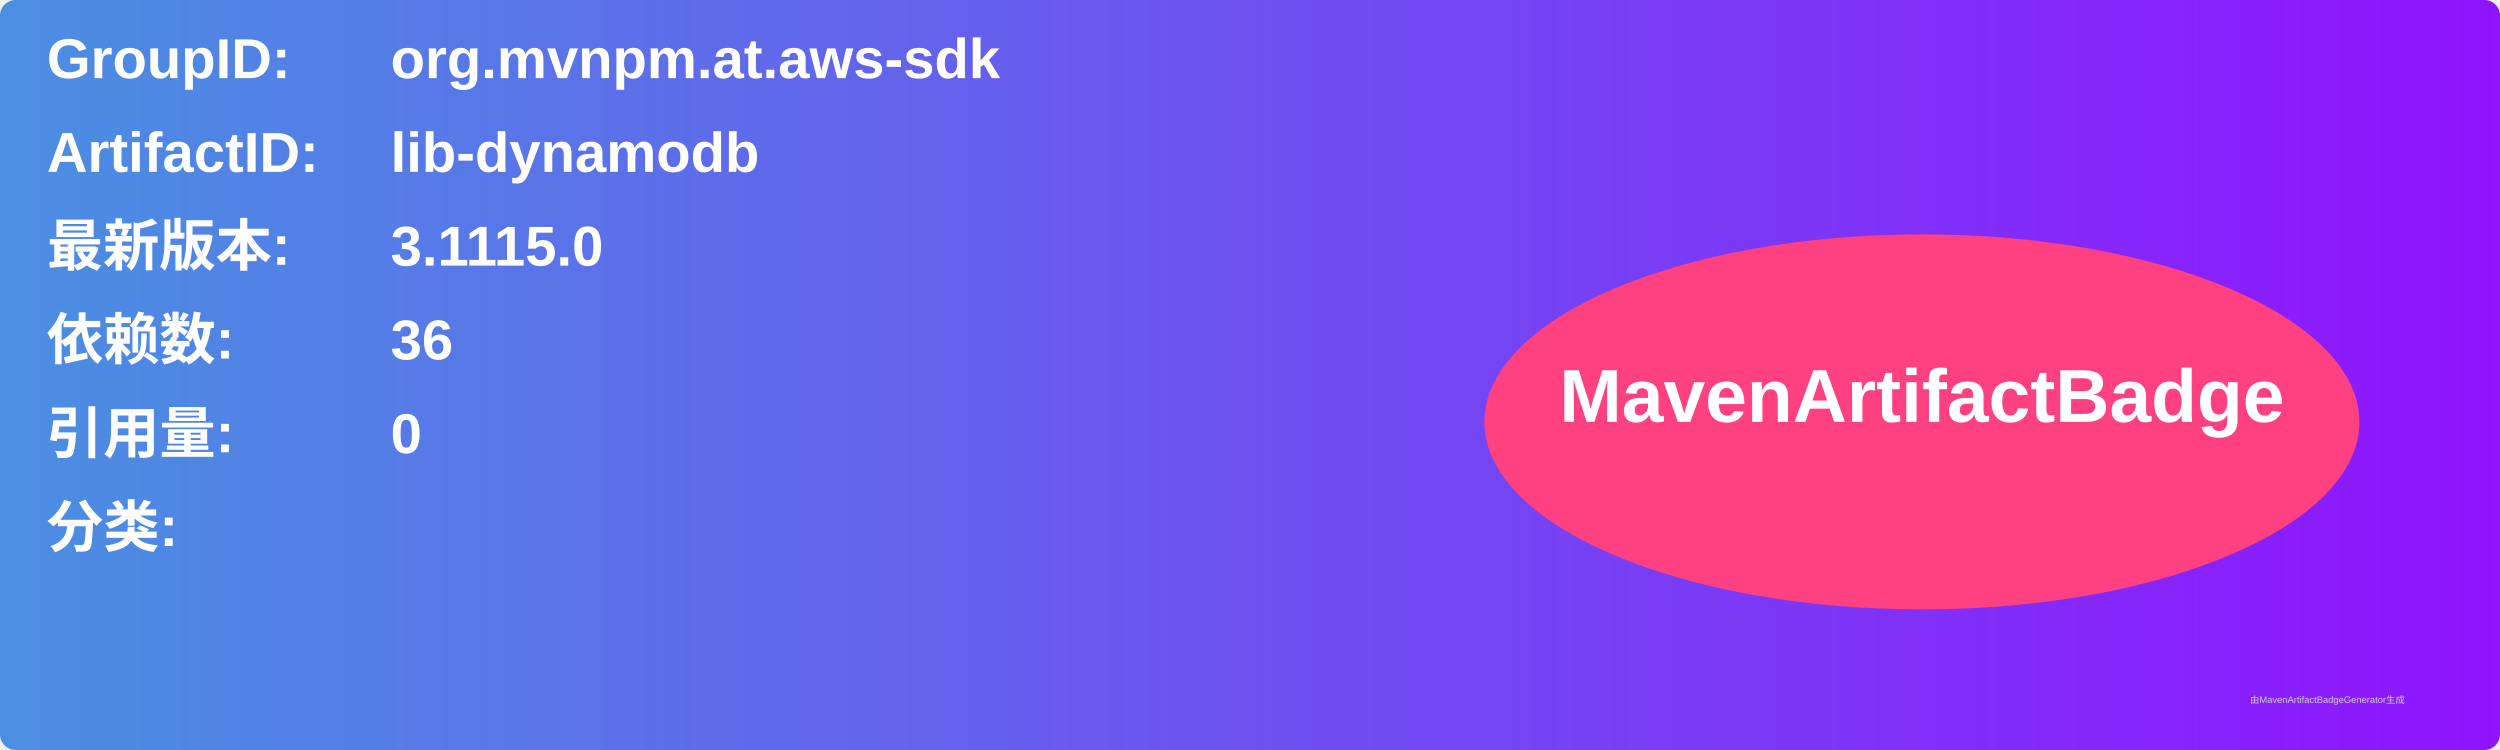
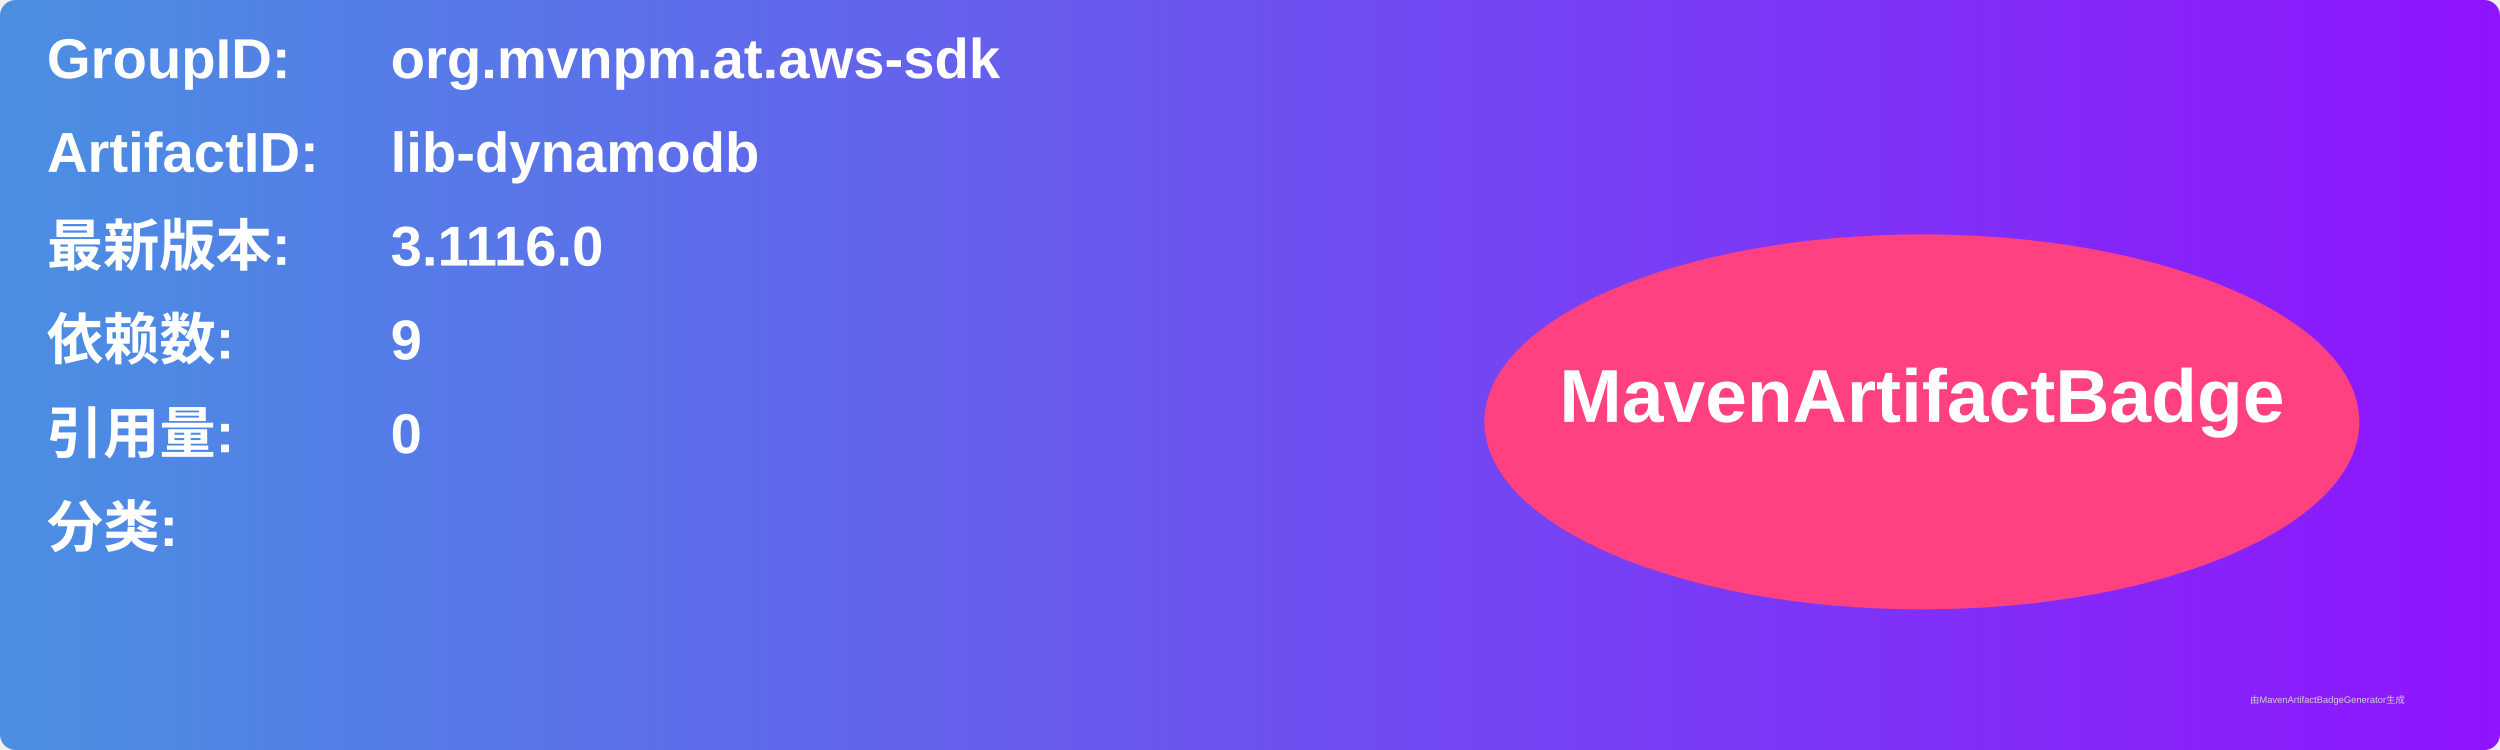
<svg xmlns="http://www.w3.org/2000/svg" width="800" height="240" viewBox="0 0 800 240">
  <linearGradient id="grad" x1="0%" y1="0%" x2="100%" y2="0%">
    <stop offset="0%" stop-color="#4a90e2" />
    <stop offset="100%" stop-color="#9013fe" />
  </linearGradient>
  <rect width="100%" height="100%" rx="5" ry="5" fill="url(#grad)" />
  <g transform="translate(15, 15)">
    <text x="0" y="10" font-family="Arial" font-size="18" fill="white" font-weight="bold" width="260">GroupID:</text>
    <text x="110" y="10" font-family="Arial" font-size="18" fill="white" font-weight="bold" width="460">org.mvnpm.at.aws-sdk</text>
    <text x="0" y="40" font-family="Arial" font-size="18" fill="white" font-weight="bold" width="260">ArtifactID:</text>
    <text x="110" y="40" font-family="Arial" font-size="18" fill="white" font-weight="bold" width="460">lib-dynamodb</text>
    <text x="0" y="70" font-family="Arial" font-size="18" fill="white" font-weight="bold">最新版本:</text>
    <text x="110" y="70" font-family="Arial" font-size="18" fill="white" font-weight="bold">
-       <tspan font-weight="bold">3.1115.0</tspan>
+       <tspan font-weight="bold">3.1116.0</tspan>
    </text>
    <text x="0" y="100" font-family="Arial" font-size="18" fill="white" font-weight="bold">依赖数: </text>
    <text x="110" y="100" font-family="Arial" font-size="18" fill="white">
-       <tspan font-weight="bold">36</tspan>
+       <tspan font-weight="bold">9</tspan>
    </text>
    <text x="0" y="130" font-family="Arial" font-size="18" fill="white" font-weight="bold">引用量: </text>
    <text x="110" y="130" font-family="Arial" font-size="18" fill="white">
      <tspan font-weight="bold">0</tspan>
    </text>
    <text x="0" y="160" font-family="Arial" font-size="18" fill="white" font-weight="bold">分类:</text>
    <text x="10" y="190" font-family="Arial" font-size="10" fill="white">
      <tspan font-weight="bold" />
    </text>
    <ellipse cx="600" cy="120" rx="140" ry="60" fill="#ff4081" />
    <text x="600" y="120" text-anchor="middle" font-family="Arial" font-size="24" fill="white" font-weight="bold">MavenArtifactBadge</text>
  </g>
  <text x="720" y="225" font-family="Arial" font-size="3" fill="#d0d0d0">由MavenArtifactBadgeGenerator生成</text>
</svg>
